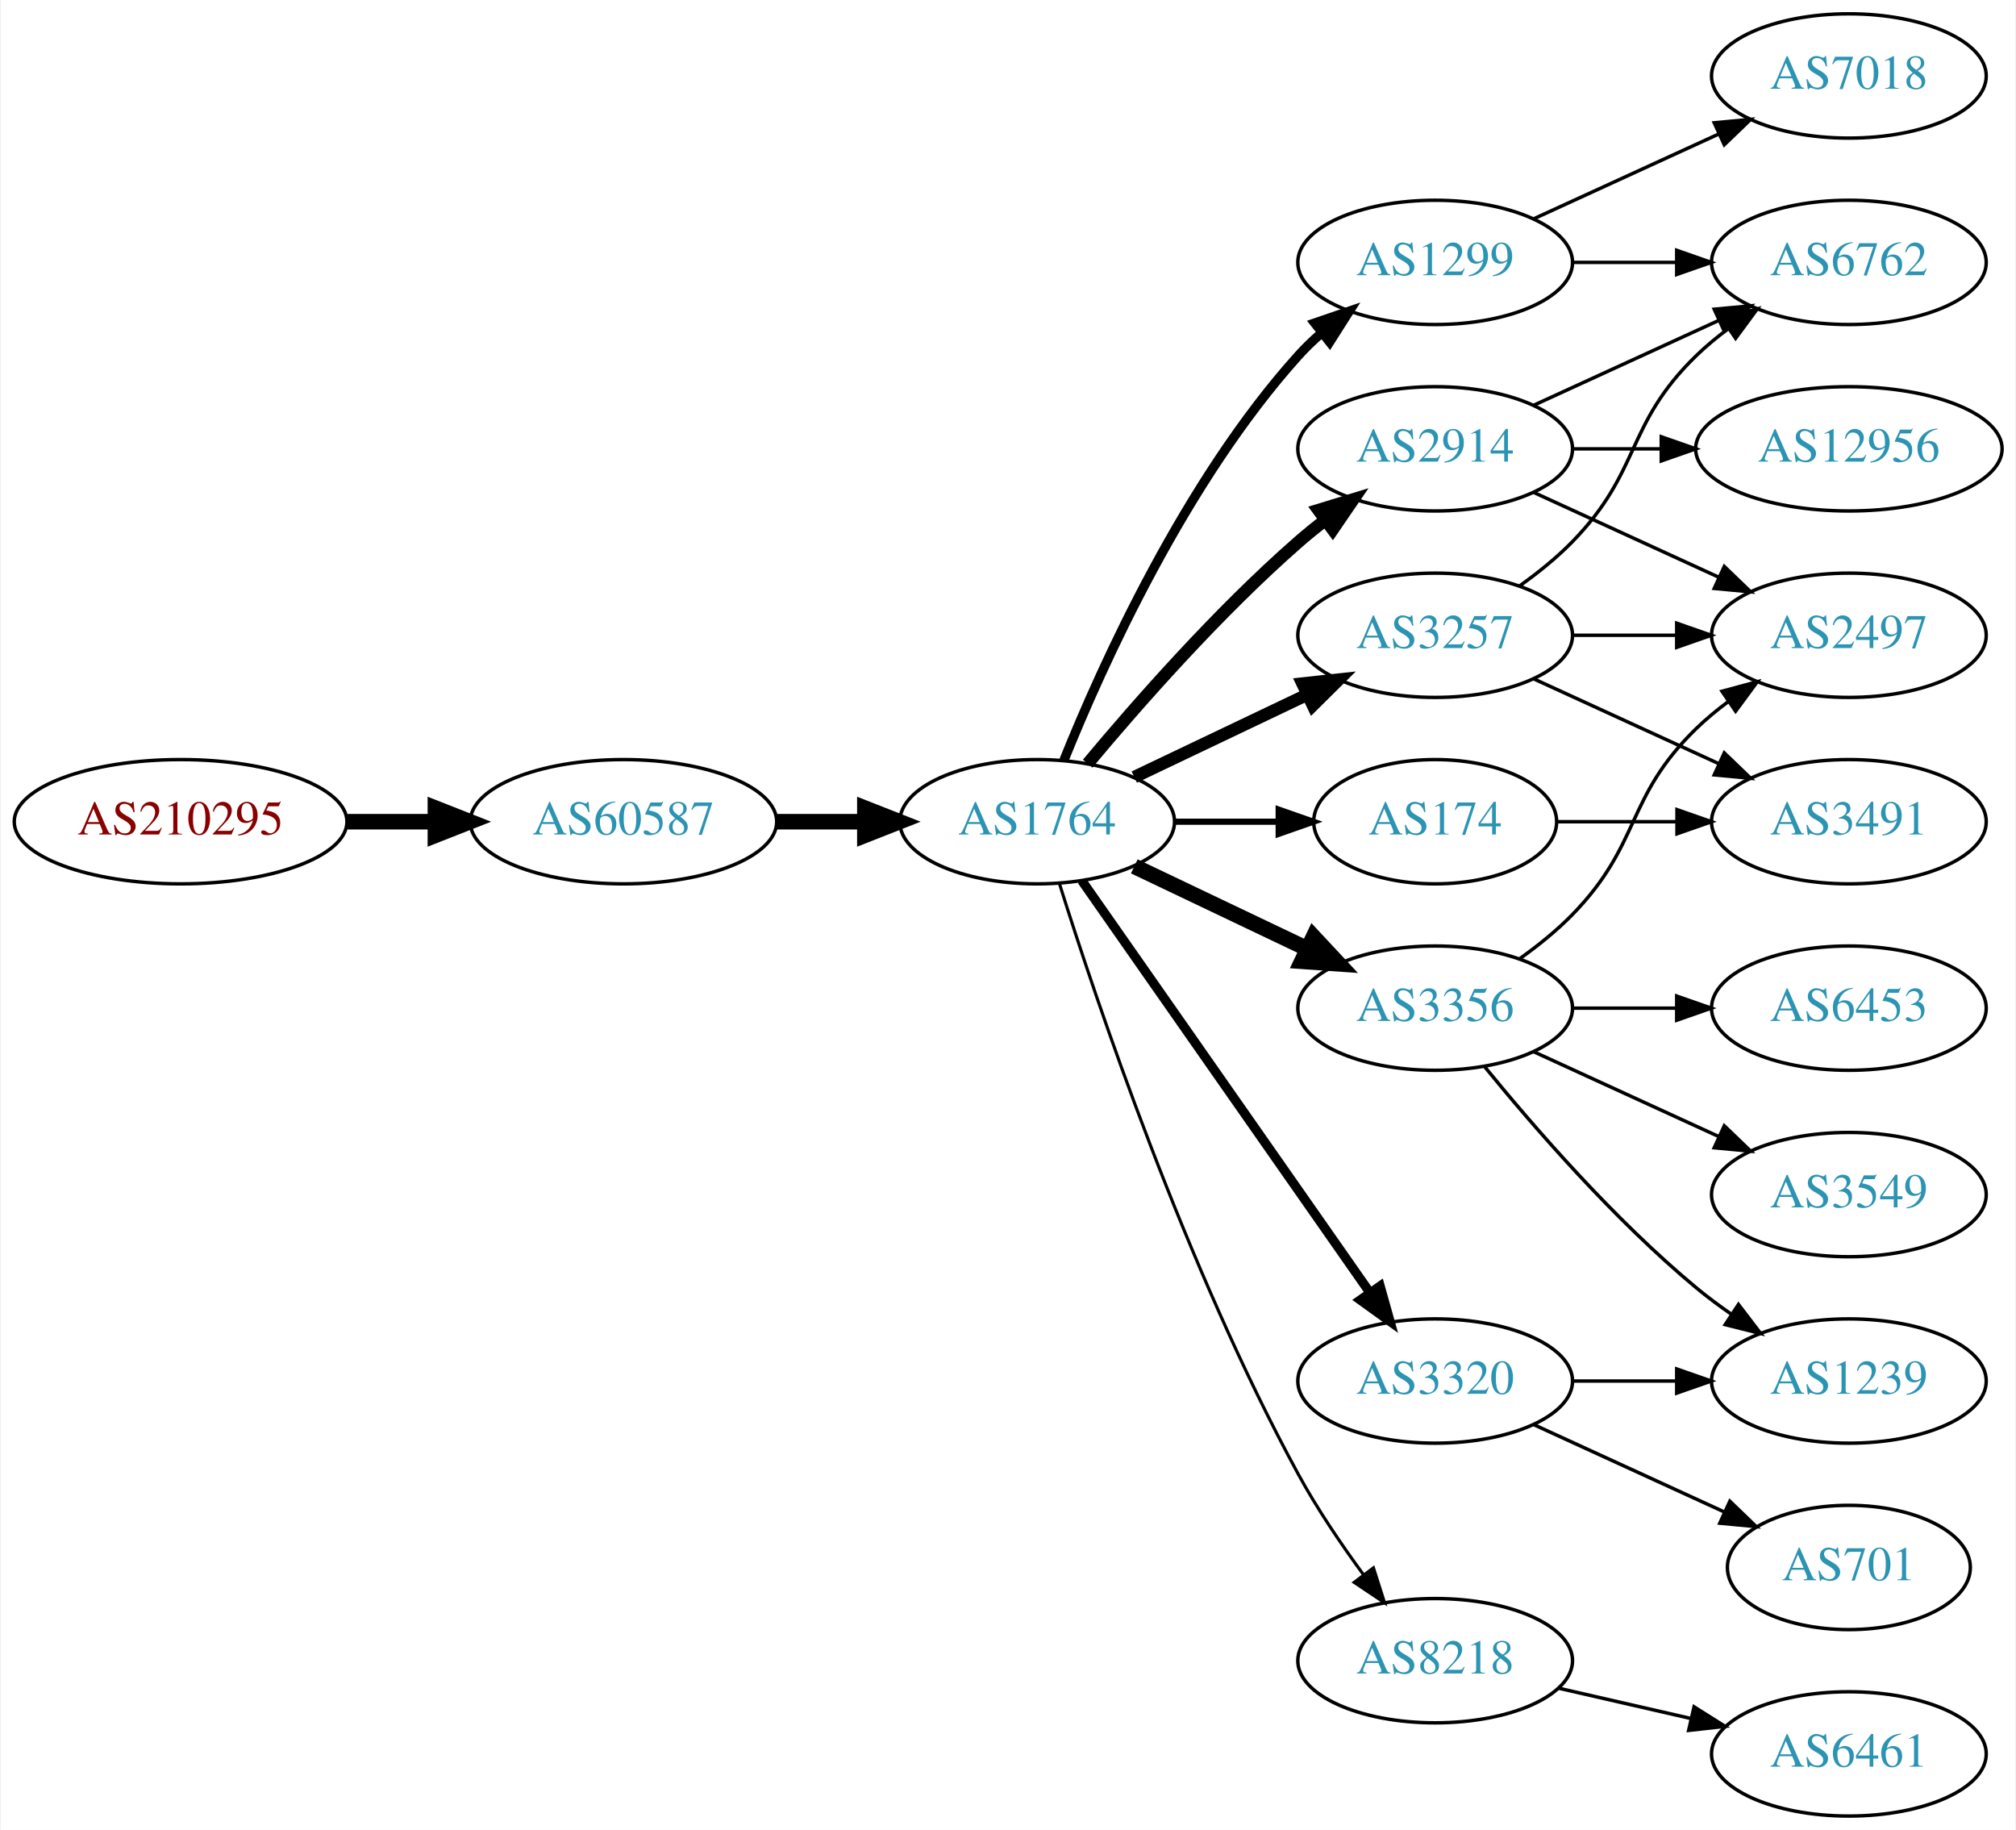
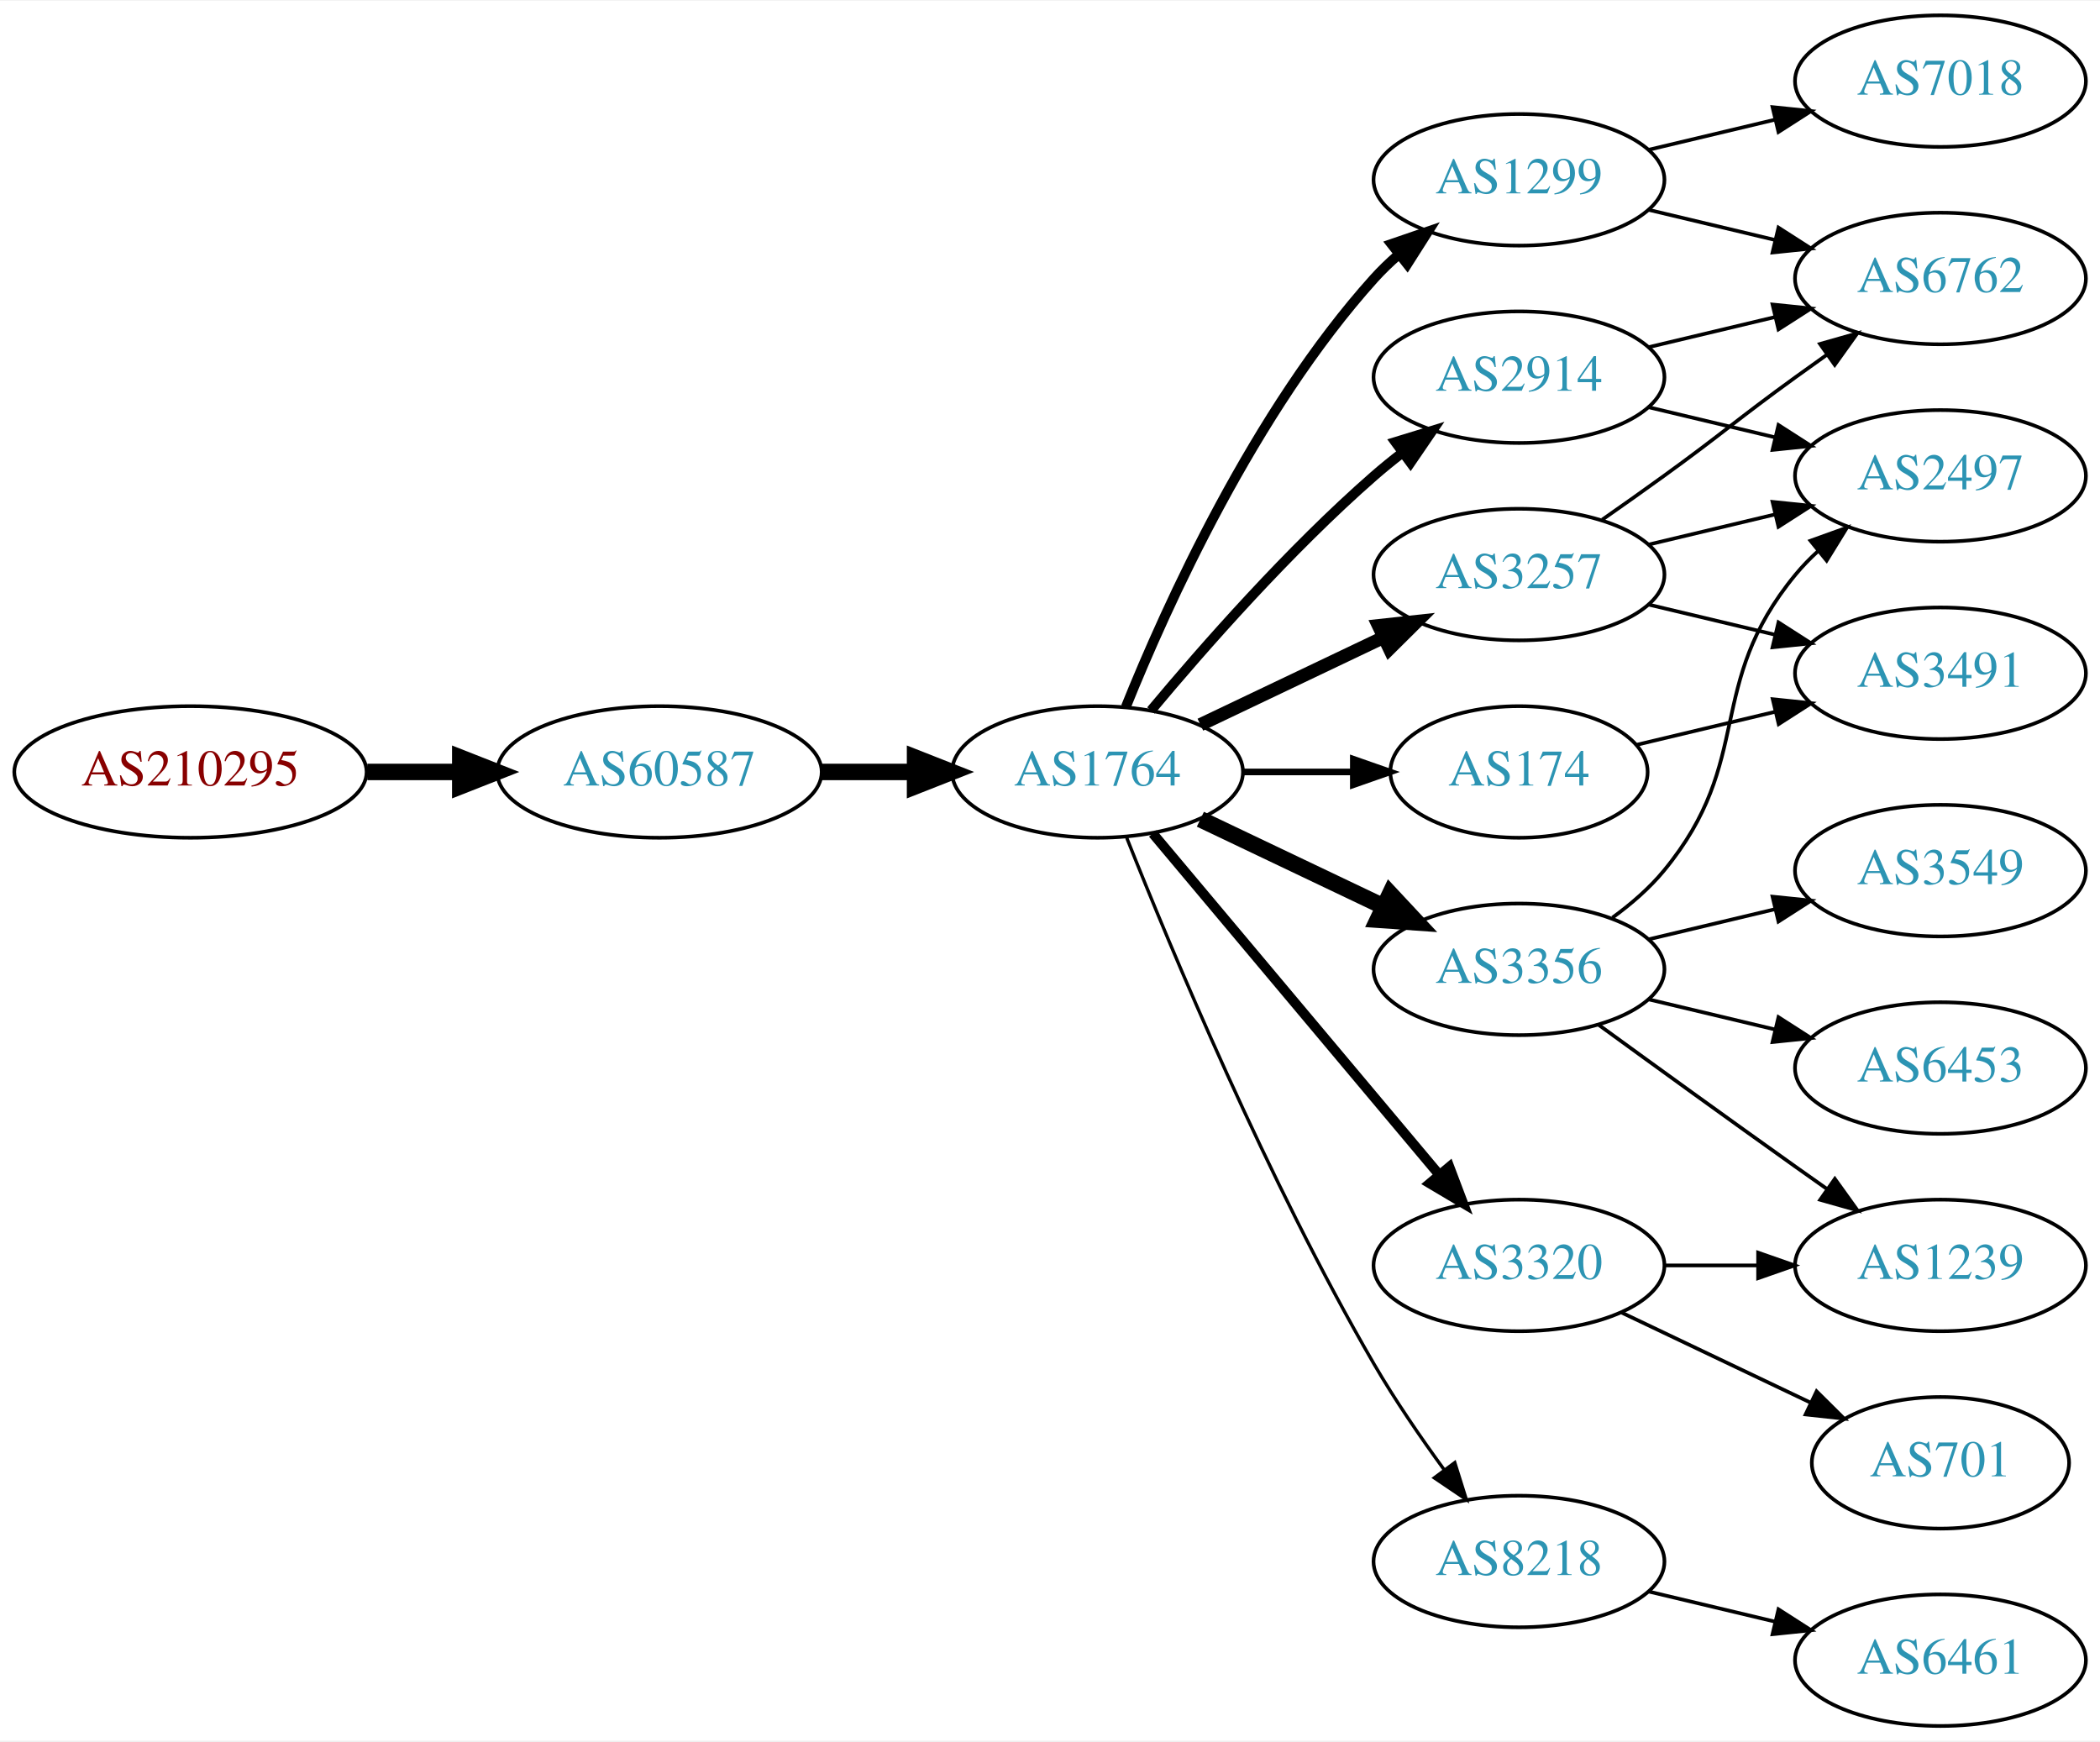
- <svg xmlns="http://www.w3.org/2000/svg" xmlns:xlink="http://www.w3.org/1999/xlink" width="584pt" height="530pt" viewBox="0.00 0.00 583.56 530.00">
-   <g id="graph0" class="graph" transform="scale(1 1) rotate(0) translate(4 526)">
-     <polygon fill="white" stroke="none" points="-4,4 -4,-526 579.562,-526 579.562,4 -4,4" />
+ <svg xmlns="http://www.w3.org/2000/svg" xmlns:xlink="http://www.w3.org/1999/xlink" width="574pt" height="476pt" viewBox="0.00 0.00 574.46 476.00">
+   <g id="graph0" class="graph" transform="scale(1 1) rotate(0) translate(4 472)">
+     <polygon fill="white" stroke="none" points="-4,4 -4,-472 570.463,-472 570.463,4 -4,4" />
    <g id="node1" class="node">
      <g id="a_node1">
        <a xlink:href="/asn/210295" xlink:title="AS210295 ~ Helmut Matlschweiger [AT]">
-           <ellipse fill="#ffffff" stroke="black" cx="48.096" cy="-288" rx="48.192" ry="18" />
-           <text text-anchor="middle" x="48.096" y="-284.3" font-family="Times,serif" font-size="14.00" fill="#880000">AS210295</text>
+           <ellipse fill="#ffffff" stroke="black" cx="48.096" cy="-261" rx="48.192" ry="18" />
+           <text text-anchor="middle" x="48.096" y="-257.3" font-family="Times,serif" font-size="14.00" fill="#880000">AS210295</text>
        </a>
      </g>
    </g>
    <g id="node2" class="node">
      <g id="a_node2">
        <a xlink:href="/asn/60587" xlink:title="AS60587 ~ XINON GmbH [AT]">
-           <ellipse fill="#ffffff" stroke="black" cx="176.388" cy="-288" rx="44.393" ry="18" />
-           <text text-anchor="middle" x="176.388" y="-284.3" font-family="Times,serif" font-size="14.00" fill="#2c94b3">AS60587</text>
+           <ellipse fill="#ffffff" stroke="black" cx="176.388" cy="-261" rx="44.393" ry="18" />
+           <text text-anchor="middle" x="176.388" y="-257.3" font-family="Times,serif" font-size="14.00" fill="#2c94b3">AS60587</text>
        </a>
      </g>
    </g>
    <g id="edge1" class="edge">
-       <path fill="none" stroke="black" stroke-width="4.5" d="M96.481,-288C104.742,-288 113.386,-288 121.799,-288" />
-       <polygon fill="black" stroke="black" stroke-width="4.5" points="121.904,-291.938 131.904,-288 121.904,-284.063 121.904,-291.938" />
+       <path fill="none" stroke="black" stroke-width="4.5" d="M96.481,-261C104.742,-261 113.386,-261 121.799,-261" />
+       <polygon fill="black" stroke="black" stroke-width="4.5" points="121.904,-264.938 131.904,-261 121.904,-257.063 121.904,-264.938" />
    </g>
    <g id="node3" class="node">
      <g id="a_node3">
        <a xlink:href="/asn/1764" xlink:title="AS1764 ~ NEXTLAYER-AS [AT]">
-           <ellipse fill="#ffffff" stroke="black" cx="296.23" cy="-288" rx="39.794" ry="18" />
-           <text text-anchor="middle" x="296.23" y="-284.3" font-family="Times,serif" font-size="14.00" fill="#2c94b3">AS1764</text>
+           <ellipse fill="#ffffff" stroke="black" cx="296.23" cy="-261" rx="39.794" ry="18" />
+           <text text-anchor="middle" x="296.23" y="-257.3" font-family="Times,serif" font-size="14.00" fill="#2c94b3">AS1764</text>
        </a>
      </g>
    </g>
    <g id="edge2" class="edge">
-       <path fill="none" stroke="black" stroke-width="4.5" d="M220.599,-288C228.911,-288 237.674,-288 246.156,-288" />
-       <polygon fill="black" stroke="black" stroke-width="4.5" points="246.315,-291.938 256.315,-288 246.315,-284.063 246.315,-291.938" />
+       <path fill="none" stroke="black" stroke-width="4.5" d="M220.599,-261C228.911,-261 237.674,-261 246.156,-261" />
+       <polygon fill="black" stroke="black" stroke-width="4.5" points="246.315,-264.938 256.315,-261 246.315,-257.063 246.315,-264.938" />
    </g>
    <g id="node4" class="node">
      <g id="a_node4">
-         <a xlink:href="/asn/1299" xlink:title="AS1299 ~ Telia Carrier [EU]">
-           <ellipse fill="#ffffff" stroke="black" cx="411.523" cy="-450" rx="39.794" ry="18" />
-           <text text-anchor="middle" x="411.523" y="-446.3" font-family="Times,serif" font-size="14.00" fill="#2c94b3">AS1299</text>
+         <a xlink:href="/asn/2914" xlink:title="AS2914 ~ NTT America, Inc. [US]">
+           <ellipse fill="#ffffff" stroke="black" cx="411.523" cy="-369" rx="39.794" ry="18" />
+           <text text-anchor="middle" x="411.523" y="-365.3" font-family="Times,serif" font-size="14.00" fill="#2c94b3">AS2914</text>
        </a>
      </g>
    </g>
    <g id="edge3" class="edge">
-       <path fill="none" stroke="black" stroke-width="2.7" d="M303.978,-305.787C315.029,-333.243 339.082,-386.578 371.877,-423 373.879,-425.224 376.098,-427.363 378.43,-429.397" />
-       <polygon fill="black" stroke="black" stroke-width="2.7" points="376.628,-432.433 386.649,-435.873 380.961,-426.935 376.628,-432.433" />
+       <path fill="none" stroke="black" stroke-width="2.7" d="M310.86,-277.817C325.143,-294.929 348.689,-321.745 371.877,-342 374.342,-344.154 376.981,-346.294 379.678,-348.372" />
+       <polygon fill="black" stroke="black" stroke-width="2.7" points="377.703,-351.264 387.832,-354.37 381.851,-345.625 377.703,-351.264" />
    </g>
    <g id="node5" class="node">
      <g id="a_node5">
-         <a xlink:href="/asn/3356" xlink:title="AS3356 ~ Level 3 Parent, LLC [US]">
-           <ellipse fill="#ffffff" stroke="black" cx="411.523" cy="-234" rx="39.794" ry="18" />
-           <text text-anchor="middle" x="411.523" y="-230.3" font-family="Times,serif" font-size="14.00" fill="#2c94b3">AS3356</text>
+         <a xlink:href="/asn/3257" xlink:title="AS3257 ~ GTT [DE]">
+           <ellipse fill="#ffffff" stroke="black" cx="411.523" cy="-315" rx="39.794" ry="18" />
+           <text text-anchor="middle" x="411.523" y="-311.3" font-family="Times,serif" font-size="14.00" fill="#2c94b3">AS3257</text>
        </a>
      </g>
    </g>
    <g id="edge4" class="edge">
-       <path fill="none" stroke="black" stroke-width="4.5" d="M324.367,-275.066C339.361,-267.919 358.182,-258.948 374.405,-251.215" />
-       <polygon fill="black" stroke="black" stroke-width="4.5" points="376.275,-254.686 383.608,-246.829 372.887,-247.577 376.275,-254.686" />
+       <path fill="none" stroke="black" stroke-width="3.6" d="M324.367,-273.934C339.361,-281.081 358.182,-290.052 374.405,-297.785" />
+       <polygon fill="black" stroke="black" stroke-width="3.6" points="373.075,-301.028 383.608,-302.171 376.087,-294.709 373.075,-301.028" />
    </g>
    <g id="node6" class="node">
      <g id="a_node6">
+         <a xlink:href="/asn/1299" xlink:title="AS1299 ~ Telia Carrier [EU]">
+           <ellipse fill="#ffffff" stroke="black" cx="411.523" cy="-423" rx="39.794" ry="18" />
+           <text text-anchor="middle" x="411.523" y="-419.3" font-family="Times,serif" font-size="14.00" fill="#2c94b3">AS1299</text>
+         </a>
+       </g>
+     </g>
+     <g id="edge5" class="edge">
+       <path fill="none" stroke="black" stroke-width="2.7" d="M303.978,-278.787C315.029,-306.243 339.082,-359.578 371.877,-396 373.879,-398.224 376.098,-400.363 378.43,-402.397" />
+       <polygon fill="black" stroke="black" stroke-width="2.7" points="376.628,-405.433 386.649,-408.873 380.961,-399.935 376.628,-405.433" />
+     </g>
+     <g id="node7" class="node">
+       <g id="a_node7">
        <a xlink:href="/asn/3320" xlink:title="AS3320 ~ DTAG [DE]">
          <ellipse fill="#ffffff" stroke="black" cx="411.523" cy="-126" rx="39.794" ry="18" />
          <text text-anchor="middle" x="411.523" y="-122.3" font-family="Times,serif" font-size="14.00" fill="#2c94b3">AS3320</text>
        </a>
      </g>
    </g>
-     <g id="edge5" class="edge">
-       <path fill="none" stroke="black" stroke-width="2.7" d="M309.14,-270.969C329.062,-242.483 369.252,-185.015 392.602,-151.626" />
-       <polygon fill="black" stroke="black" stroke-width="2.7" points="395.569,-153.491 398.431,-143.29 389.832,-149.479 395.569,-153.491" />
-     </g>
-     <g id="node7" class="node">
-       <g id="a_node7">
-         <a xlink:href="/asn/2914" xlink:title="AS2914 ~ NTT America, Inc. [US]">
-           <ellipse fill="#ffffff" stroke="black" cx="411.523" cy="-396" rx="39.794" ry="18" />
-           <text text-anchor="middle" x="411.523" y="-392.3" font-family="Times,serif" font-size="14.00" fill="#2c94b3">AS2914</text>
-         </a>
-       </g>
-     </g>
    <g id="edge6" class="edge">
-       <path fill="none" stroke="black" stroke-width="3.6" d="M310.86,-304.817C325.143,-321.929 348.689,-348.745 371.877,-369 374.342,-371.154 376.981,-373.294 379.678,-375.372" />
-       <polygon fill="black" stroke="black" stroke-width="3.6" points="377.703,-378.264 387.832,-381.37 381.851,-372.625 377.703,-378.264" />
+       <path fill="none" stroke="black" stroke-width="2.7" d="M311.35,-244.175C331.024,-220.731 366.828,-178.066 389.607,-150.924" />
+       <polygon fill="black" stroke="black" stroke-width="2.7" points="392.478,-152.947 396.226,-143.037 387.116,-148.447 392.478,-152.947" />
    </g>
    <g id="node8" class="node">
      <g id="a_node8">
-         <a xlink:href="/asn/174" xlink:title="AS174 ~ Cogent Communications [US]">
-           <ellipse fill="#ffffff" stroke="black" cx="411.523" cy="-288" rx="35.194" ry="18" />
-           <text text-anchor="middle" x="411.523" y="-284.3" font-family="Times,serif" font-size="14.00" fill="#2c94b3">AS174</text>
+         <a xlink:href="/asn/3356" xlink:title="AS3356 ~ Level 3 Parent, LLC [US]">
+           <ellipse fill="#ffffff" stroke="black" cx="411.523" cy="-207" rx="39.794" ry="18" />
+           <text text-anchor="middle" x="411.523" y="-203.3" font-family="Times,serif" font-size="14.00" fill="#2c94b3">AS3356</text>
        </a>
      </g>
    </g>
    <g id="edge7" class="edge">
-       <path fill="none" stroke="black" stroke-width="1.8" d="M335.902,-288C345.608,-288 356.098,-288 366.061,-288" />
-       <polygon fill="black" stroke="black" stroke-width="1.8" points="366.198,-291.5 376.198,-288 366.198,-284.5 366.198,-291.5" />
+       <path fill="none" stroke="black" stroke-width="4.5" d="M324.367,-248.066C339.361,-240.919 358.182,-231.948 374.405,-224.215" />
+       <polygon fill="black" stroke="black" stroke-width="4.5" points="376.275,-227.686 383.608,-219.829 372.887,-220.577 376.275,-227.686" />
    </g>
    <g id="node9" class="node">
      <g id="a_node9">
-         <a xlink:href="/asn/3257" xlink:title="AS3257 ~ GTT [DE]">
-           <ellipse fill="#ffffff" stroke="black" cx="411.523" cy="-342" rx="39.794" ry="18" />
-           <text text-anchor="middle" x="411.523" y="-338.3" font-family="Times,serif" font-size="14.00" fill="#2c94b3">AS3257</text>
+         <a xlink:href="/asn/174" xlink:title="AS174 ~ Cogent Communications [US]">
+           <ellipse fill="#ffffff" stroke="black" cx="411.523" cy="-261" rx="35.194" ry="18" />
+           <text text-anchor="middle" x="411.523" y="-257.3" font-family="Times,serif" font-size="14.00" fill="#2c94b3">AS174</text>
        </a>
      </g>
    </g>
    <g id="edge8" class="edge">
-       <path fill="none" stroke="black" stroke-width="3.6" d="M324.367,-300.934C339.361,-308.081 358.182,-317.052 374.405,-324.785" />
-       <polygon fill="black" stroke="black" stroke-width="3.6" points="373.075,-328.028 383.608,-329.171 376.087,-321.709 373.075,-328.028" />
+       <path fill="none" stroke="black" stroke-width="1.8" d="M335.902,-261C345.608,-261 356.098,-261 366.061,-261" />
+       <polygon fill="black" stroke="black" stroke-width="1.8" points="366.198,-264.5 376.198,-261 366.198,-257.5 366.198,-264.5" />
    </g>
    <g id="node10" class="node">
      <g id="a_node10">
        <a xlink:href="/asn/8218" xlink:title="AS8218 ~ legacy Neotelecoms [FR]">
          <ellipse fill="#ffffff" stroke="black" cx="411.523" cy="-45" rx="39.794" ry="18" />
          <text text-anchor="middle" x="411.523" y="-41.3" font-family="Times,serif" font-size="14.00" fill="#2c94b3">AS8218</text>
        </a>
      </g>
    </g>
    <g id="edge9" class="edge">
-       <path fill="none" stroke="black" stroke-width="0.9" d="M302.651,-270.159C313.422,-235.854 339.313,-158.797 371.877,-99 377.308,-89.026 384.283,-78.731 390.808,-69.84" />
-       <polygon fill="black" stroke="black" stroke-width="0.9" points="393.642,-71.895 396.862,-61.802 388.05,-67.684 393.642,-71.895" />
-     </g>
-     <g id="node15" class="node">
-       <g id="a_node15">
-         <a xlink:href="/asn/6762" xlink:title="AS6762 ~ TELECOM ITALIA SPARKLE S.p.A. [IT]">
-           <ellipse fill="#ffffff" stroke="black" cx="531.366" cy="-450" rx="39.794" ry="18" />
-           <text text-anchor="middle" x="531.366" y="-446.3" font-family="Times,serif" font-size="14.00" fill="#2c94b3">AS6762</text>
-         </a>
-       </g>
-     </g>
-     <g id="edge25" class="edge">
-       <path fill="none" stroke="black" d="M451.436,-450C460.989,-450 471.339,-450 481.301,-450" />
-       <polygon fill="black" stroke="black" points="481.494,-453.5 491.494,-450 481.494,-446.5 481.494,-453.5" />
-     </g>
-     <g id="node20" class="node">
-       <g id="a_node20">
-         <a xlink:href="/asn/7018" xlink:title="AS7018 ~ AT&amp;T Services, Inc. [US]">
-           <ellipse fill="#ffffff" stroke="black" cx="531.366" cy="-504" rx="39.794" ry="18" />
-           <text text-anchor="middle" x="531.366" y="-500.3" font-family="Times,serif" font-size="14.00" fill="#2c94b3">AS7018</text>
-         </a>
-       </g>
-     </g>
-     <g id="edge24" class="edge">
-       <path fill="none" stroke="black" d="M440.152,-462.661C456.109,-469.973 476.379,-479.261 493.662,-487.181" />
-       <polygon fill="black" stroke="black" points="492.361,-490.435 502.91,-491.419 495.277,-484.071 492.361,-490.435" />
+       <path fill="none" stroke="black" stroke-width="0.9" d="M304.234,-242.949C316.36,-212.43 342.778,-149.067 371.877,-99 377.584,-89.181 384.621,-78.922 391.121,-70.016" />
+       <polygon fill="black" stroke="black" stroke-width="0.9" points="393.961,-72.061 397.126,-61.95 388.346,-67.881 393.961,-72.061" />
    </g>
    <g id="node11" class="node">
      <g id="a_node11">
-         <a xlink:href="/asn/3549" xlink:title="AS3549 ~ Level 3 Parent, LLC [US]">
-           <ellipse fill="#ffffff" stroke="black" cx="531.366" cy="-180" rx="39.794" ry="18" />
-           <text text-anchor="middle" x="531.366" y="-176.3" font-family="Times,serif" font-size="14.00" fill="#2c94b3">AS3549</text>
+         <a xlink:href="/asn/2497" xlink:title="AS2497 ~ Internet Initiative Japan Inc. [JP]">
+           <ellipse fill="#ffffff" stroke="black" cx="526.816" cy="-342" rx="39.794" ry="18" />
+           <text text-anchor="middle" x="526.816" y="-338.3" font-family="Times,serif" font-size="14.00" fill="#2c94b3">AS2497</text>
        </a>
      </g>
    </g>
    <g id="edge10" class="edge">
-       <path fill="none" stroke="black" d="M440.152,-221.339C456.109,-214.027 476.379,-204.739 493.662,-196.819" />
-       <polygon fill="black" stroke="black" points="495.277,-199.929 502.91,-192.581 492.361,-193.565 495.277,-199.929" />
+       <path fill="none" stroke="black" d="M447.13,-360.752C458.002,-358.162 470.156,-355.265 481.598,-352.538" />
+       <polygon fill="black" stroke="black" points="482.505,-355.92 491.421,-350.197 480.882,-349.111 482.505,-355.92" />
    </g>
    <g id="node12" class="node">
      <g id="a_node12">
-         <a xlink:href="/asn/2497" xlink:title="AS2497 ~ Internet Initiative Japan Inc. [JP]">
-           <ellipse fill="#ffffff" stroke="black" cx="531.366" cy="-342" rx="39.794" ry="18" />
-           <text text-anchor="middle" x="531.366" y="-338.3" font-family="Times,serif" font-size="14.00" fill="#2c94b3">AS2497</text>
+         <a xlink:href="/asn/6762" xlink:title="AS6762 ~ TELECOM ITALIA SPARKLE S.p.A. [IT]">
+           <ellipse fill="#ffffff" stroke="black" cx="526.816" cy="-396" rx="39.794" ry="18" />
+           <text text-anchor="middle" x="526.816" y="-392.3" font-family="Times,serif" font-size="14.00" fill="#2c94b3">AS6762</text>
        </a>
      </g>
    </g>
    <g id="edge11" class="edge">
-       <path fill="none" stroke="black" d="M436.117,-248.389C441.373,-252.148 446.705,-256.437 451.17,-261 471.342,-281.617 466.476,-294.906 487.17,-315 490.015,-317.763 493.189,-320.386 496.489,-322.834" />
-       <polygon fill="black" stroke="black" points="494.605,-325.786 504.837,-328.538 498.554,-320.006 494.605,-325.786" />
+       <path fill="none" stroke="black" d="M447.13,-377.248C458.002,-379.838 470.156,-382.735 481.598,-385.462" />
+       <polygon fill="black" stroke="black" points="480.882,-388.889 491.421,-387.803 482.505,-382.08 480.882,-388.889" />
+     </g>
+     <g id="edge13" class="edge">
+       <path fill="none" stroke="black" d="M447.13,-323.248C458.002,-325.838 470.156,-328.735 481.598,-331.462" />
+       <polygon fill="black" stroke="black" points="480.882,-334.889 491.421,-333.803 482.505,-328.08 480.882,-334.889" />
+     </g>
+     <g id="edge12" class="edge">
+       <path fill="none" stroke="black" d="M434.28,-330.009C439.815,-333.879 445.733,-338.064 451.17,-342 467.369,-353.729 470.97,-357.271 487.17,-369 489.973,-371.029 492.904,-373.125 495.845,-375.21" />
+       <polygon fill="black" stroke="black" points="493.867,-378.097 504.059,-380.991 497.896,-372.373 493.867,-378.097" />
    </g>
    <g id="node13" class="node">
      <g id="a_node13">
-         <a xlink:href="/asn/6453" xlink:title="AS6453 ~ TATA COMMUNICATIONS (AMERICA) INC [US]">
-           <ellipse fill="#ffffff" stroke="black" cx="531.366" cy="-234" rx="39.794" ry="18" />
-           <text text-anchor="middle" x="531.366" y="-230.3" font-family="Times,serif" font-size="14.00" fill="#2c94b3">AS6453</text>
-         </a>
-       </g>
-     </g>
-     <g id="edge12" class="edge">
-       <path fill="none" stroke="black" d="M451.436,-234C460.989,-234 471.339,-234 481.301,-234" />
-       <polygon fill="black" stroke="black" points="481.494,-237.5 491.494,-234 481.494,-230.5 481.494,-237.5" />
+         <a xlink:href="/asn/3491" xlink:title="AS3491 ~ PCCW Global, Inc. [US]">
+           <ellipse fill="#ffffff" stroke="black" cx="526.816" cy="-288" rx="39.794" ry="18" />
+           <text text-anchor="middle" x="526.816" y="-284.3" font-family="Times,serif" font-size="14.00" fill="#2c94b3">AS3491</text>
+         </a>
+       </g>
+     </g>
+     <g id="edge14" class="edge">
+       <path fill="none" stroke="black" d="M447.13,-306.752C458.002,-304.162 470.156,-301.265 481.598,-298.538" />
+       <polygon fill="black" stroke="black" points="482.505,-301.92 491.421,-296.197 480.882,-295.111 482.505,-301.92" />
+     </g>
+     <g id="edge15" class="edge">
+       <path fill="none" stroke="black" d="M447.13,-414.752C458.002,-412.162 470.156,-409.265 481.598,-406.538" />
+       <polygon fill="black" stroke="black" points="482.505,-409.92 491.421,-404.197 480.882,-403.111 482.505,-409.92" />
    </g>
    <g id="node14" class="node">
      <g id="a_node14">
+         <a xlink:href="/asn/7018" xlink:title="AS7018 ~ AT&amp;T Services, Inc. [US]">
+           <ellipse fill="#ffffff" stroke="black" cx="526.816" cy="-450" rx="39.794" ry="18" />
+           <text text-anchor="middle" x="526.816" y="-446.3" font-family="Times,serif" font-size="14.00" fill="#2c94b3">AS7018</text>
+         </a>
+       </g>
+     </g>
+     <g id="edge16" class="edge">
+       <path fill="none" stroke="black" d="M447.13,-431.248C458.002,-433.838 470.156,-436.735 481.598,-439.462" />
+       <polygon fill="black" stroke="black" points="480.882,-442.889 491.421,-441.803 482.505,-436.08 480.882,-442.889" />
+     </g>
+     <g id="node16" class="node">
+       <g id="a_node16">
        <a xlink:href="/asn/1239" xlink:title="AS1239 ~ Sprint [US]">
-           <ellipse fill="#ffffff" stroke="black" cx="531.366" cy="-126" rx="39.794" ry="18" />
-           <text text-anchor="middle" x="531.366" y="-122.3" font-family="Times,serif" font-size="14.00" fill="#2c94b3">AS1239</text>
-         </a>
-       </g>
-     </g>
-     <g id="edge13" class="edge">
-       <path fill="none" stroke="black" d="M425.942,-216.935C440.057,-199.625 463.471,-172.655 487.17,-153 490.386,-150.332 493.886,-147.73 497.457,-145.259" />
-       <polygon fill="black" stroke="black" points="499.381,-148.183 505.813,-139.764 495.535,-142.334 499.381,-148.183" />
-     </g>
-     <g id="edge18" class="edge">
-       <path fill="none" stroke="black" d="M451.436,-126C460.989,-126 471.339,-126 481.301,-126" />
-       <polygon fill="black" stroke="black" points="481.494,-129.5 491.494,-126 481.494,-122.5 481.494,-129.5" />
+           <ellipse fill="#ffffff" stroke="black" cx="526.816" cy="-126" rx="39.794" ry="18" />
+           <text text-anchor="middle" x="526.816" y="-122.3" font-family="Times,serif" font-size="14.00" fill="#2c94b3">AS1239</text>
+         </a>
+       </g>
+     </g>
+     <g id="edge22" class="edge">
+       <path fill="none" stroke="black" d="M451.195,-126C459.398,-126 468.162,-126 476.694,-126" />
+       <polygon fill="black" stroke="black" points="476.934,-129.5 486.934,-126 476.933,-122.5 476.934,-129.5" />
    </g>
    <g id="node18" class="node">
      <g id="a_node18">
        <a xlink:href="/asn/701" xlink:title="AS701 ~ UUNET [US]">
-           <ellipse fill="#ffffff" stroke="black" cx="531.366" cy="-72" rx="35.194" ry="18" />
-           <text text-anchor="middle" x="531.366" y="-68.3" font-family="Times,serif" font-size="14.00" fill="#2c94b3">AS701</text>
-         </a>
-       </g>
+           <ellipse fill="#ffffff" stroke="black" cx="526.816" cy="-72" rx="35.194" ry="18" />
+           <text text-anchor="middle" x="526.816" y="-68.3" font-family="Times,serif" font-size="14.00" fill="#2c94b3">AS701</text>
+         </a>
+       </g>
+     </g>
+     <g id="edge21" class="edge">
+       <path fill="none" stroke="black" d="M439.66,-113.066C455.091,-105.71 474.577,-96.423 491.112,-88.541" />
+       <polygon fill="black" stroke="black" points="492.933,-91.551 500.454,-84.089 489.921,-85.232 492.933,-91.551" />
+     </g>
+     <g id="edge18" class="edge">
+       <path fill="none" stroke="black" d="M437.104,-221.156C442.198,-224.872 447.212,-229.201 451.17,-234 476.234,-264.394 462.105,-284.606 487.17,-315 489.025,-317.25 491.112,-319.396 493.331,-321.424" />
+       <polygon fill="black" stroke="black" points="491.266,-324.256 501.235,-327.844 495.679,-318.823 491.266,-324.256" />
+     </g>
+     <g id="node15" class="node">
+       <g id="a_node15">
+         <a xlink:href="/asn/6453" xlink:title="AS6453 ~ TATA COMMUNICATIONS (AMERICA) INC [US]">
+           <ellipse fill="#ffffff" stroke="black" cx="526.816" cy="-180" rx="39.794" ry="18" />
+           <text text-anchor="middle" x="526.816" y="-176.3" font-family="Times,serif" font-size="14.00" fill="#2c94b3">AS6453</text>
+         </a>
+       </g>
+     </g>
+     <g id="edge17" class="edge">
+       <path fill="none" stroke="black" d="M447.13,-198.752C458.002,-196.162 470.156,-193.265 481.598,-190.538" />
+       <polygon fill="black" stroke="black" points="482.505,-193.92 491.421,-188.197 480.882,-187.111 482.505,-193.92" />
    </g>
    <g id="edge19" class="edge">
-       <path fill="none" stroke="black" d="M440.152,-113.339C456.568,-105.817 477.55,-96.202 495.147,-88.139" />
-       <polygon fill="black" stroke="black" points="496.891,-91.189 504.524,-83.842 493.975,-84.826 496.891,-91.189" />
-     </g>
-     <g id="edge14" class="edge">
-       <path fill="none" stroke="black" d="M440.152,-383.339C456.109,-376.027 476.379,-366.739 493.662,-358.819" />
-       <polygon fill="black" stroke="black" points="495.277,-361.929 502.91,-354.581 492.361,-355.565 495.277,-361.929" />
-     </g>
-     <g id="edge15" class="edge">
-       <path fill="none" stroke="black" d="M440.152,-408.661C456.109,-415.973 476.379,-425.261 493.662,-433.181" />
-       <polygon fill="black" stroke="black" points="492.361,-436.435 502.91,-437.419 495.277,-430.071 492.361,-436.435" />
-     </g>
-     <g id="node16" class="node">
-       <g id="a_node16">
-         <a xlink:href="/asn/12956" xlink:title="AS12956 ~ TELXIUS [ES]">
-           <ellipse fill="#ffffff" stroke="black" cx="531.366" cy="-396" rx="44.393" ry="18" />
-           <text text-anchor="middle" x="531.366" y="-392.3" font-family="Times,serif" font-size="14.00" fill="#2c94b3">AS12956</text>
-         </a>
-       </g>
-     </g>
-     <g id="edge16" class="edge">
-       <path fill="none" stroke="black" d="M451.436,-396C459.538,-396 468.214,-396 476.74,-396" />
-       <polygon fill="black" stroke="black" points="477.018,-399.5 487.017,-396 477.017,-392.5 477.018,-399.5" />
+       <path fill="none" stroke="black" d="M433.371,-191.778C448.305,-180.909 468.919,-165.975 487.17,-153 489.99,-150.995 492.933,-148.915 495.881,-146.841" />
+       <polygon fill="black" stroke="black" points="497.927,-149.681 504.106,-141.074 493.908,-143.95 497.927,-149.681" />
    </g>
    <g id="node17" class="node">
      <g id="a_node17">
-         <a xlink:href="/asn/3491" xlink:title="AS3491 ~ PCCW Global, Inc. [US]">
-           <ellipse fill="#ffffff" stroke="black" cx="531.366" cy="-288" rx="39.794" ry="18" />
-           <text text-anchor="middle" x="531.366" y="-284.3" font-family="Times,serif" font-size="14.00" fill="#2c94b3">AS3491</text>
-         </a>
-       </g>
-     </g>
-     <g id="edge17" class="edge">
-       <path fill="none" stroke="black" d="M446.925,-288C457.749,-288 469.916,-288 481.543,-288" />
-       <polygon fill="black" stroke="black" points="481.574,-291.5 491.574,-288 481.574,-284.5 481.574,-291.5" />
-     </g>
-     <g id="edge22" class="edge">
-       <path fill="none" stroke="black" d="M451.436,-342C460.989,-342 471.339,-342 481.301,-342" />
-       <polygon fill="black" stroke="black" points="481.494,-345.5 491.494,-342 481.494,-338.5 481.494,-345.5" />
+         <a xlink:href="/asn/3549" xlink:title="AS3549 ~ Level 3 Parent, LLC [US]">
+           <ellipse fill="#ffffff" stroke="black" cx="526.816" cy="-234" rx="39.794" ry="18" />
+           <text text-anchor="middle" x="526.816" y="-230.3" font-family="Times,serif" font-size="14.00" fill="#2c94b3">AS3549</text>
+         </a>
+       </g>
    </g>
    <g id="edge20" class="edge">
-       <path fill="none" stroke="black" d="M436.117,-356.389C441.373,-360.148 446.705,-364.437 451.17,-369 471.342,-389.617 466.476,-402.906 487.17,-423 490.015,-425.763 493.189,-428.386 496.489,-430.834" />
-       <polygon fill="black" stroke="black" points="494.605,-433.786 504.837,-436.538 498.554,-428.006 494.605,-433.786" />
-     </g>
-     <g id="edge21" class="edge">
-       <path fill="none" stroke="black" d="M440.152,-329.339C456.109,-322.027 476.379,-312.739 493.662,-304.819" />
-       <polygon fill="black" stroke="black" points="495.277,-307.929 502.91,-300.581 492.361,-301.565 495.277,-307.929" />
+       <path fill="none" stroke="black" d="M447.13,-215.248C458.002,-217.838 470.156,-220.735 481.598,-223.462" />
+       <polygon fill="black" stroke="black" points="480.882,-226.889 491.421,-225.803 482.505,-220.08 480.882,-226.889" />
+     </g>
+     <g id="edge24" class="edge">
+       <path fill="none" stroke="black" d="M443.781,-268.449C455.461,-271.233 468.956,-274.449 481.586,-277.459" />
+       <polygon fill="black" stroke="black" points="480.938,-280.903 491.477,-279.816 482.561,-274.093 480.938,-280.903" />
    </g>
    <g id="node19" class="node">
      <g id="a_node19">
        <a xlink:href="/asn/6461" xlink:title="AS6461 ~ ZAYO-6461 [US]">
-           <ellipse fill="#ffffff" stroke="black" cx="531.366" cy="-18" rx="39.794" ry="18" />
-           <text text-anchor="middle" x="531.366" y="-14.3" font-family="Times,serif" font-size="14.00" fill="#2c94b3">AS6461</text>
+           <ellipse fill="#ffffff" stroke="black" cx="526.816" cy="-18" rx="39.794" ry="18" />
+           <text text-anchor="middle" x="526.816" y="-14.3" font-family="Times,serif" font-size="14.00" fill="#2c94b3">AS6461</text>
        </a>
      </g>
    </g>
    <g id="edge23" class="edge">
-       <path fill="none" stroke="black" d="M447.242,-37.045C459.242,-34.296 472.863,-31.175 485.556,-28.267" />
-       <polygon fill="black" stroke="black" points="486.522,-31.636 495.487,-25.991 484.958,-24.813 486.522,-31.636" />
+       <path fill="none" stroke="black" d="M447.13,-36.752C458.002,-34.162 470.156,-31.265 481.598,-28.538" />
+       <polygon fill="black" stroke="black" points="482.505,-31.92 491.421,-26.197 480.882,-25.111 482.505,-31.92" />
    </g>
  </g>
</svg>
